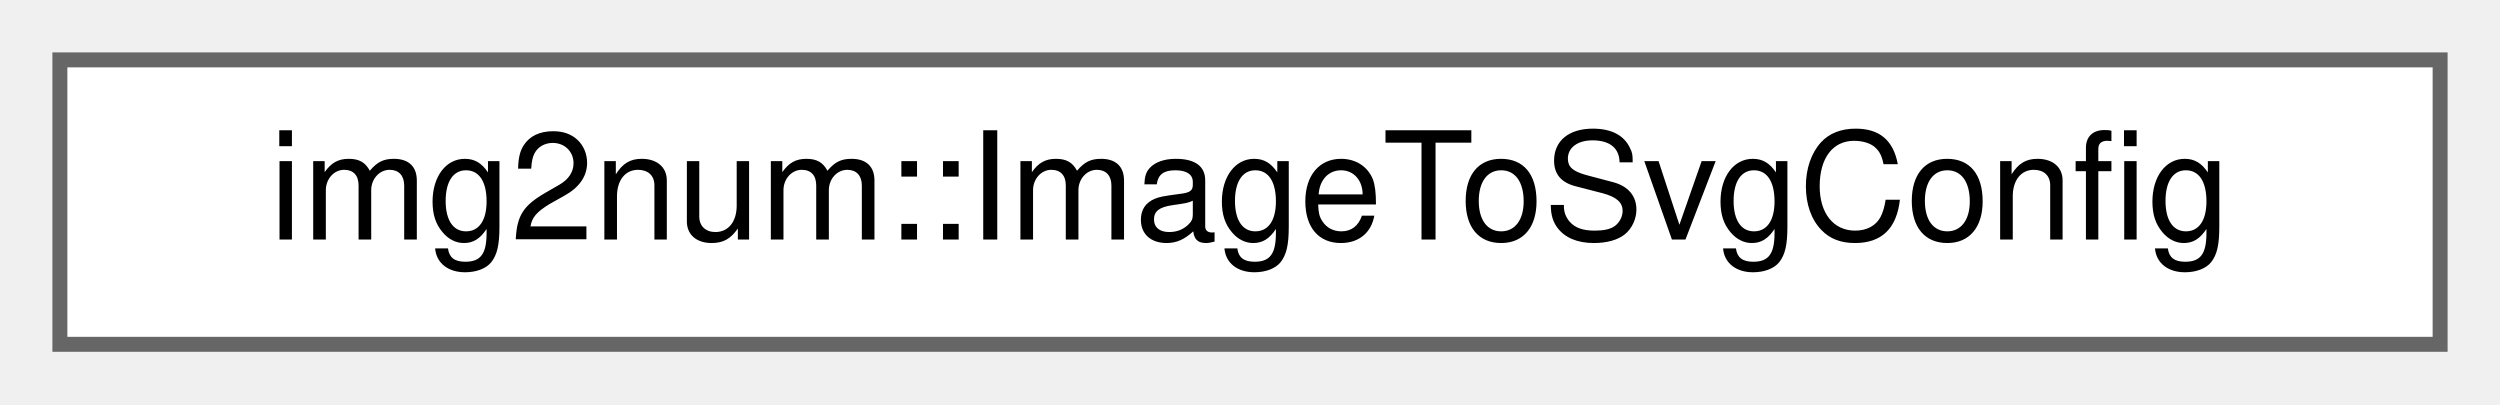
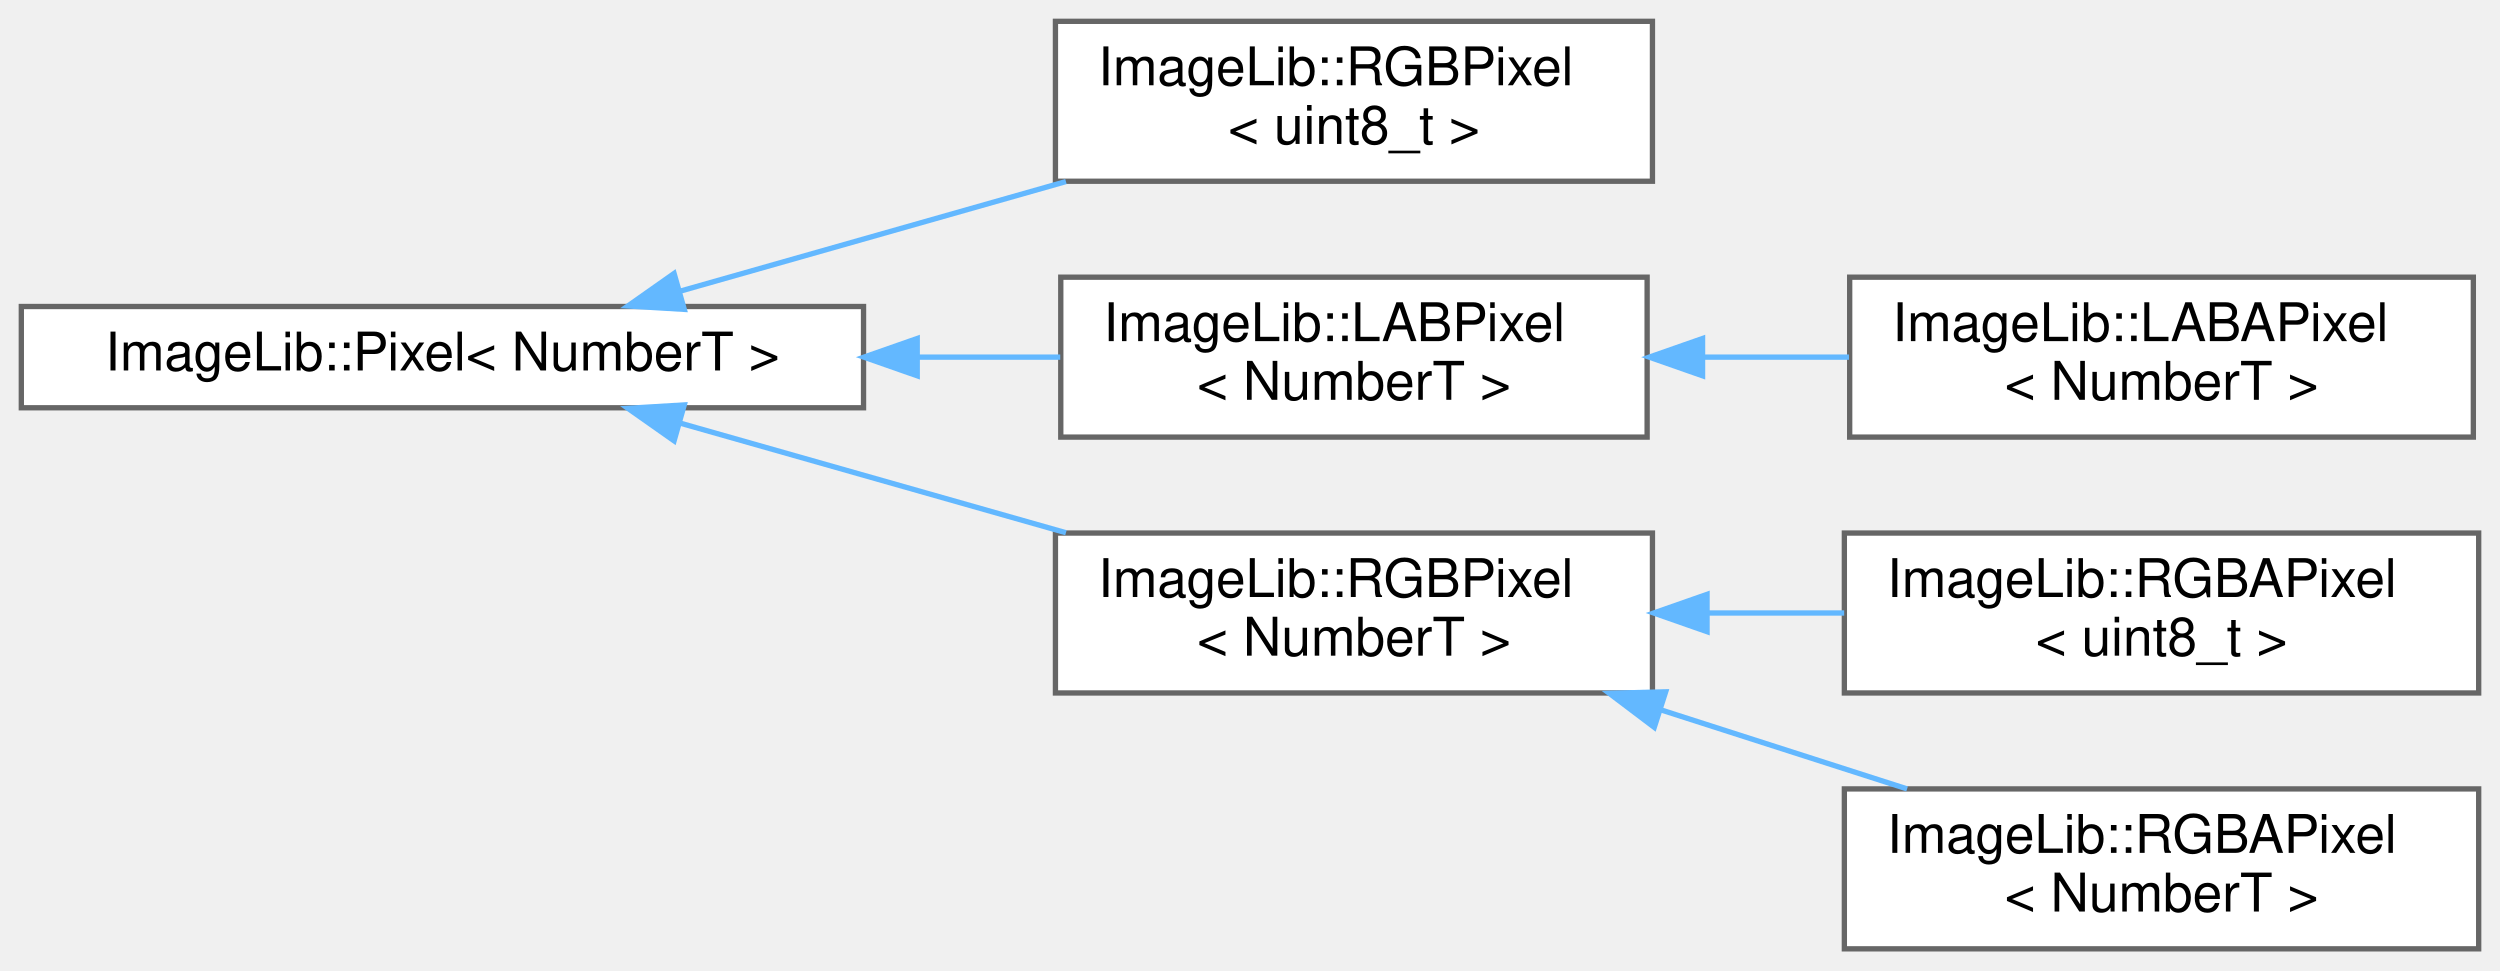
- <svg xmlns="http://www.w3.org/2000/svg" xmlns:xlink="http://www.w3.org/1999/xlink" width="167pt" height="27pt" viewBox="0.00 0.00 167.00 27.00">
-   <g id="graph0" class="graph" transform="scale(1 1) rotate(0) translate(4 23)">
+ <svg xmlns="http://www.w3.org/2000/svg" xmlns:xlink="http://www.w3.org/1999/xlink" width="469pt" height="182pt" viewBox="0.00 0.00 469.00 182.00">
+   <g id="graph0" class="graph" transform="scale(1 1) rotate(0) translate(4 178)">
    <g id="Node000000" class="node">
      <g id="a_Node000000">
-         <a xlink:href="structimg2num_1_1ImageToSvgConfig.html" target="_top" xlink:title="Configuration options for image_to_svg.">
-           <polygon fill="white" stroke="#666666" points="159,-19 0,-19 0,0 159,0 159,-19" />
-           <text text-anchor="middle" x="79.5" y="-7" font-family="Helvetica,sans-Serif" font-size="10.00">img2num::ImageToSvgConfig</text>
+         <a xlink:href="structImageLib_1_1Pixel.html" target="_top" xlink:title=" ">
+           <polygon fill="white" stroke="#666666" points="158,-120.5 0,-120.5 0,-101.5 158,-101.5 158,-120.5" />
+           <text text-anchor="middle" x="79" y="-108.5" font-family="Helvetica,sans-Serif" font-size="10.00">ImageLib::Pixel&lt; NumberT &gt;</text>
+         </a>
+       </g>
+     </g>
+     <g id="Node000001" class="node">
+       <g id="a_Node000001">
+         <a xlink:href="structImageLib_1_1RGBPixel.html" target="_top" xlink:title=" ">
+           <polygon fill="white" stroke="#666666" points="306,-174 194,-174 194,-144 306,-144 306,-174" />
+           <text text-anchor="start" x="202" y="-162" font-family="Helvetica,sans-Serif" font-size="10.00">ImageLib::RGBPixel</text>
+           <text text-anchor="middle" x="250" y="-151" font-family="Helvetica,sans-Serif" font-size="10.00">&lt; uint8_t &gt;</text>
+         </a>
+       </g>
+     </g>
+     <g id="edge2_Node000000_Node000001" class="edge">
+       <g id="a_edge2_Node000000_Node000001">
+         <a xlink:title=" ">
+           <path fill="none" stroke="#63b8ff" d="M123.57,-123.37C145.66,-129.65 172.67,-137.32 195.97,-143.94" />
+           <polygon fill="#63b8ff" stroke="#63b8ff" points="124.37,-119.96 113.79,-120.6 122.46,-126.7 124.37,-119.96" />
+         </a>
+       </g>
+     </g>
+     <g id="Node000002" class="node">
+       <g id="a_Node000002">
+         <a xlink:href="structImageLib_1_1LABPixel.html" target="_top" xlink:title=" ">
+           <polygon fill="white" stroke="#666666" points="305,-126 195,-126 195,-96 305,-96 305,-126" />
+           <text text-anchor="start" x="203" y="-114" font-family="Helvetica,sans-Serif" font-size="10.00">ImageLib::LABPixel</text>
+           <text text-anchor="middle" x="250" y="-103" font-family="Helvetica,sans-Serif" font-size="10.00">&lt; NumberT &gt;</text>
+         </a>
+       </g>
+     </g>
+     <g id="edge3_Node000000_Node000002" class="edge">
+       <g id="a_edge3_Node000000_Node000002">
+         <a xlink:title=" ">
+           <path fill="none" stroke="#63b8ff" d="M168.3,-111C177.37,-111 186.37,-111 194.9,-111" />
+           <polygon fill="#63b8ff" stroke="#63b8ff" points="168.07,-107.5 158.07,-111 168.07,-114.5 168.07,-107.5" />
+         </a>
+       </g>
+     </g>
+     <g id="Node000004" class="node">
+       <g id="a_Node000004">
+         <a xlink:href="structImageLib_1_1RGBPixel.html" target="_top" xlink:title=" ">
+           <polygon fill="white" stroke="#666666" points="306,-78 194,-78 194,-48 306,-48 306,-78" />
+           <text text-anchor="start" x="202" y="-66" font-family="Helvetica,sans-Serif" font-size="10.00">ImageLib::RGBPixel</text>
+           <text text-anchor="middle" x="250" y="-55" font-family="Helvetica,sans-Serif" font-size="10.00">&lt; NumberT &gt;</text>
+         </a>
+       </g>
+     </g>
+     <g id="edge5_Node000000_Node000004" class="edge">
+       <g id="a_edge5_Node000000_Node000004">
+         <a xlink:title=" ">
+           <path fill="none" stroke="#63b8ff" d="M123.57,-98.63C145.66,-92.35 172.67,-84.68 195.97,-78.06" />
+           <polygon fill="#63b8ff" stroke="#63b8ff" points="122.46,-95.3 113.79,-101.4 124.37,-102.04 122.46,-95.3" />
+         </a>
+       </g>
+     </g>
+     <g id="Node000003" class="node">
+       <g id="a_Node000003">
+         <a xlink:href="structImageLib_1_1LABAPixel.html" target="_top" xlink:title=" ">
+           <polygon fill="white" stroke="#666666" points="460,-126 343,-126 343,-96 460,-96 460,-126" />
+           <text text-anchor="start" x="351" y="-114" font-family="Helvetica,sans-Serif" font-size="10.00">ImageLib::LABAPixel</text>
+           <text text-anchor="middle" x="401.5" y="-103" font-family="Helvetica,sans-Serif" font-size="10.00">&lt; NumberT &gt;</text>
+         </a>
+       </g>
+     </g>
+     <g id="edge4_Node000002_Node000003" class="edge">
+       <g id="a_edge4_Node000002_Node000003">
+         <a xlink:title=" ">
+           <path fill="none" stroke="#63b8ff" d="M315.54,-111C324.63,-111 333.92,-111 342.87,-111" />
+           <polygon fill="#63b8ff" stroke="#63b8ff" points="315.4,-107.5 305.4,-111 315.4,-114.5 315.4,-107.5" />
+         </a>
+       </g>
+     </g>
+     <g id="Node000005" class="node">
+       <g id="a_Node000005">
+         <a xlink:href="structImageLib_1_1RGBAPixel.html" target="_top" xlink:title=" ">
+           <polygon fill="white" stroke="#666666" points="461,-78 342,-78 342,-48 461,-48 461,-78" />
+           <text text-anchor="start" x="350" y="-66" font-family="Helvetica,sans-Serif" font-size="10.00">ImageLib::RGBAPixel</text>
+           <text text-anchor="middle" x="401.5" y="-55" font-family="Helvetica,sans-Serif" font-size="10.00">&lt; uint8_t &gt;</text>
+         </a>
+       </g>
+     </g>
+     <g id="edge6_Node000004_Node000005" class="edge">
+       <g id="a_edge6_Node000004_Node000005">
+         <a xlink:title=" ">
+           <path fill="none" stroke="#63b8ff" d="M316.48,-63C324.97,-63 333.61,-63 341.97,-63" />
+           <polygon fill="#63b8ff" stroke="#63b8ff" points="316.24,-59.5 306.24,-63 316.24,-66.5 316.24,-59.5" />
+         </a>
+       </g>
+     </g>
+     <g id="Node000006" class="node">
+       <g id="a_Node000006">
+         <a xlink:href="structImageLib_1_1RGBAPixel.html" target="_top" xlink:title=" ">
+           <polygon fill="white" stroke="#666666" points="461,-30 342,-30 342,0 461,0 461,-30" />
+           <text text-anchor="start" x="350" y="-18" font-family="Helvetica,sans-Serif" font-size="10.00">ImageLib::RGBAPixel</text>
+           <text text-anchor="middle" x="401.5" y="-7" font-family="Helvetica,sans-Serif" font-size="10.00">&lt; NumberT &gt;</text>
+         </a>
+       </g>
+     </g>
+     <g id="edge7_Node000004_Node000006" class="edge">
+       <g id="a_edge7_Node000004_Node000006">
+         <a xlink:title=" ">
+           <path fill="none" stroke="#63b8ff" d="M307.7,-44.79C322.91,-39.91 339.18,-34.69 353.77,-30" />
+           <polygon fill="#63b8ff" stroke="#63b8ff" points="306.34,-41.55 297.89,-47.94 308.48,-48.22 306.34,-41.55" />
        </a>
      </g>
    </g>
  </g>
</svg>
